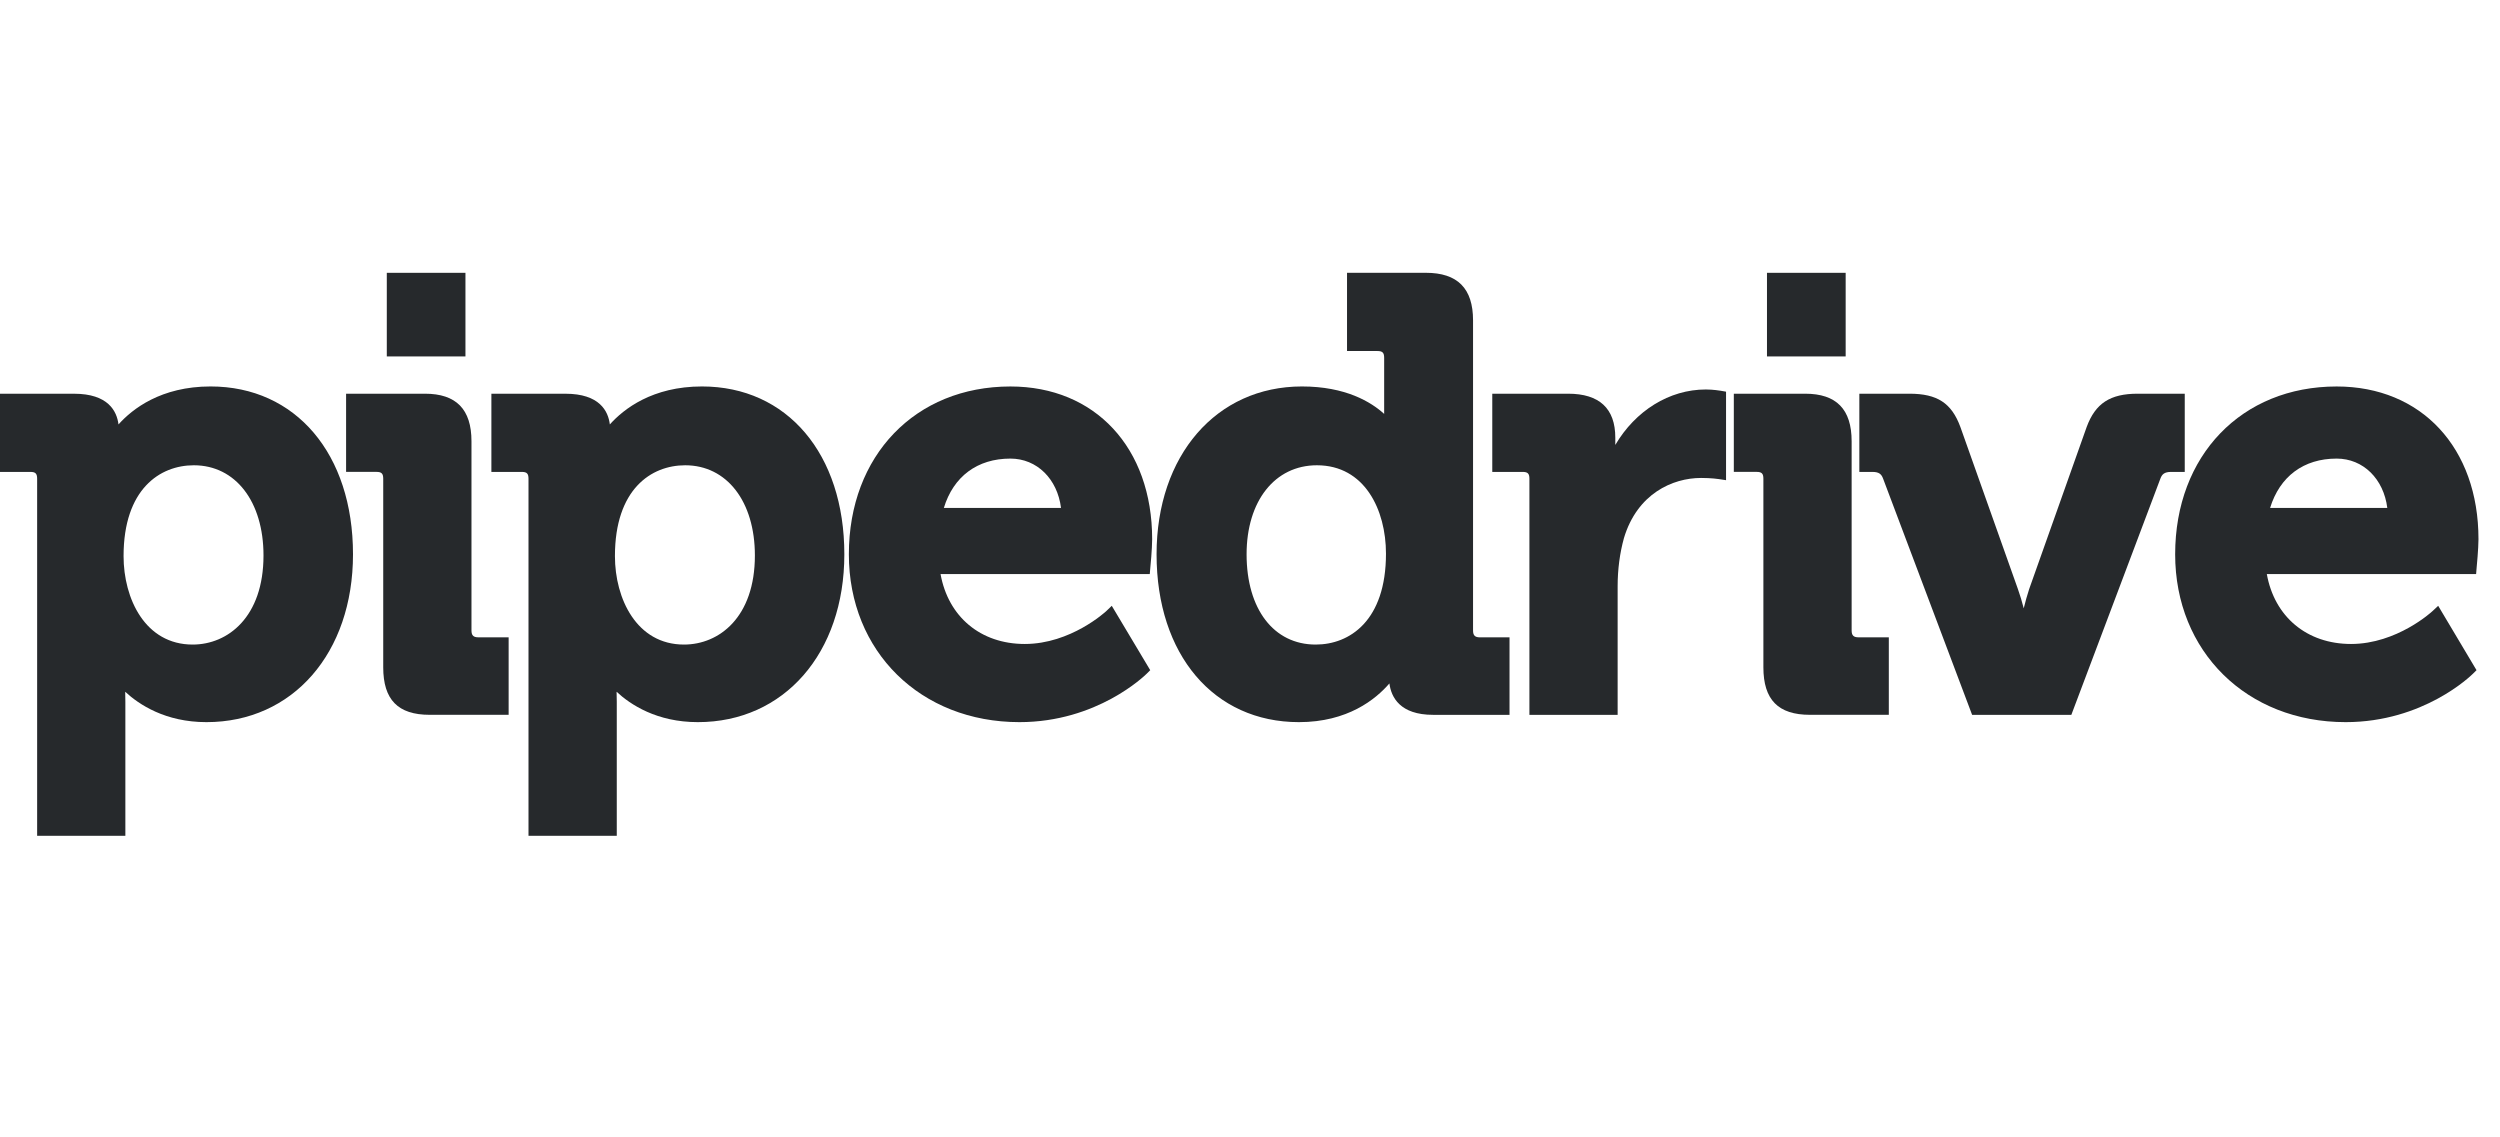
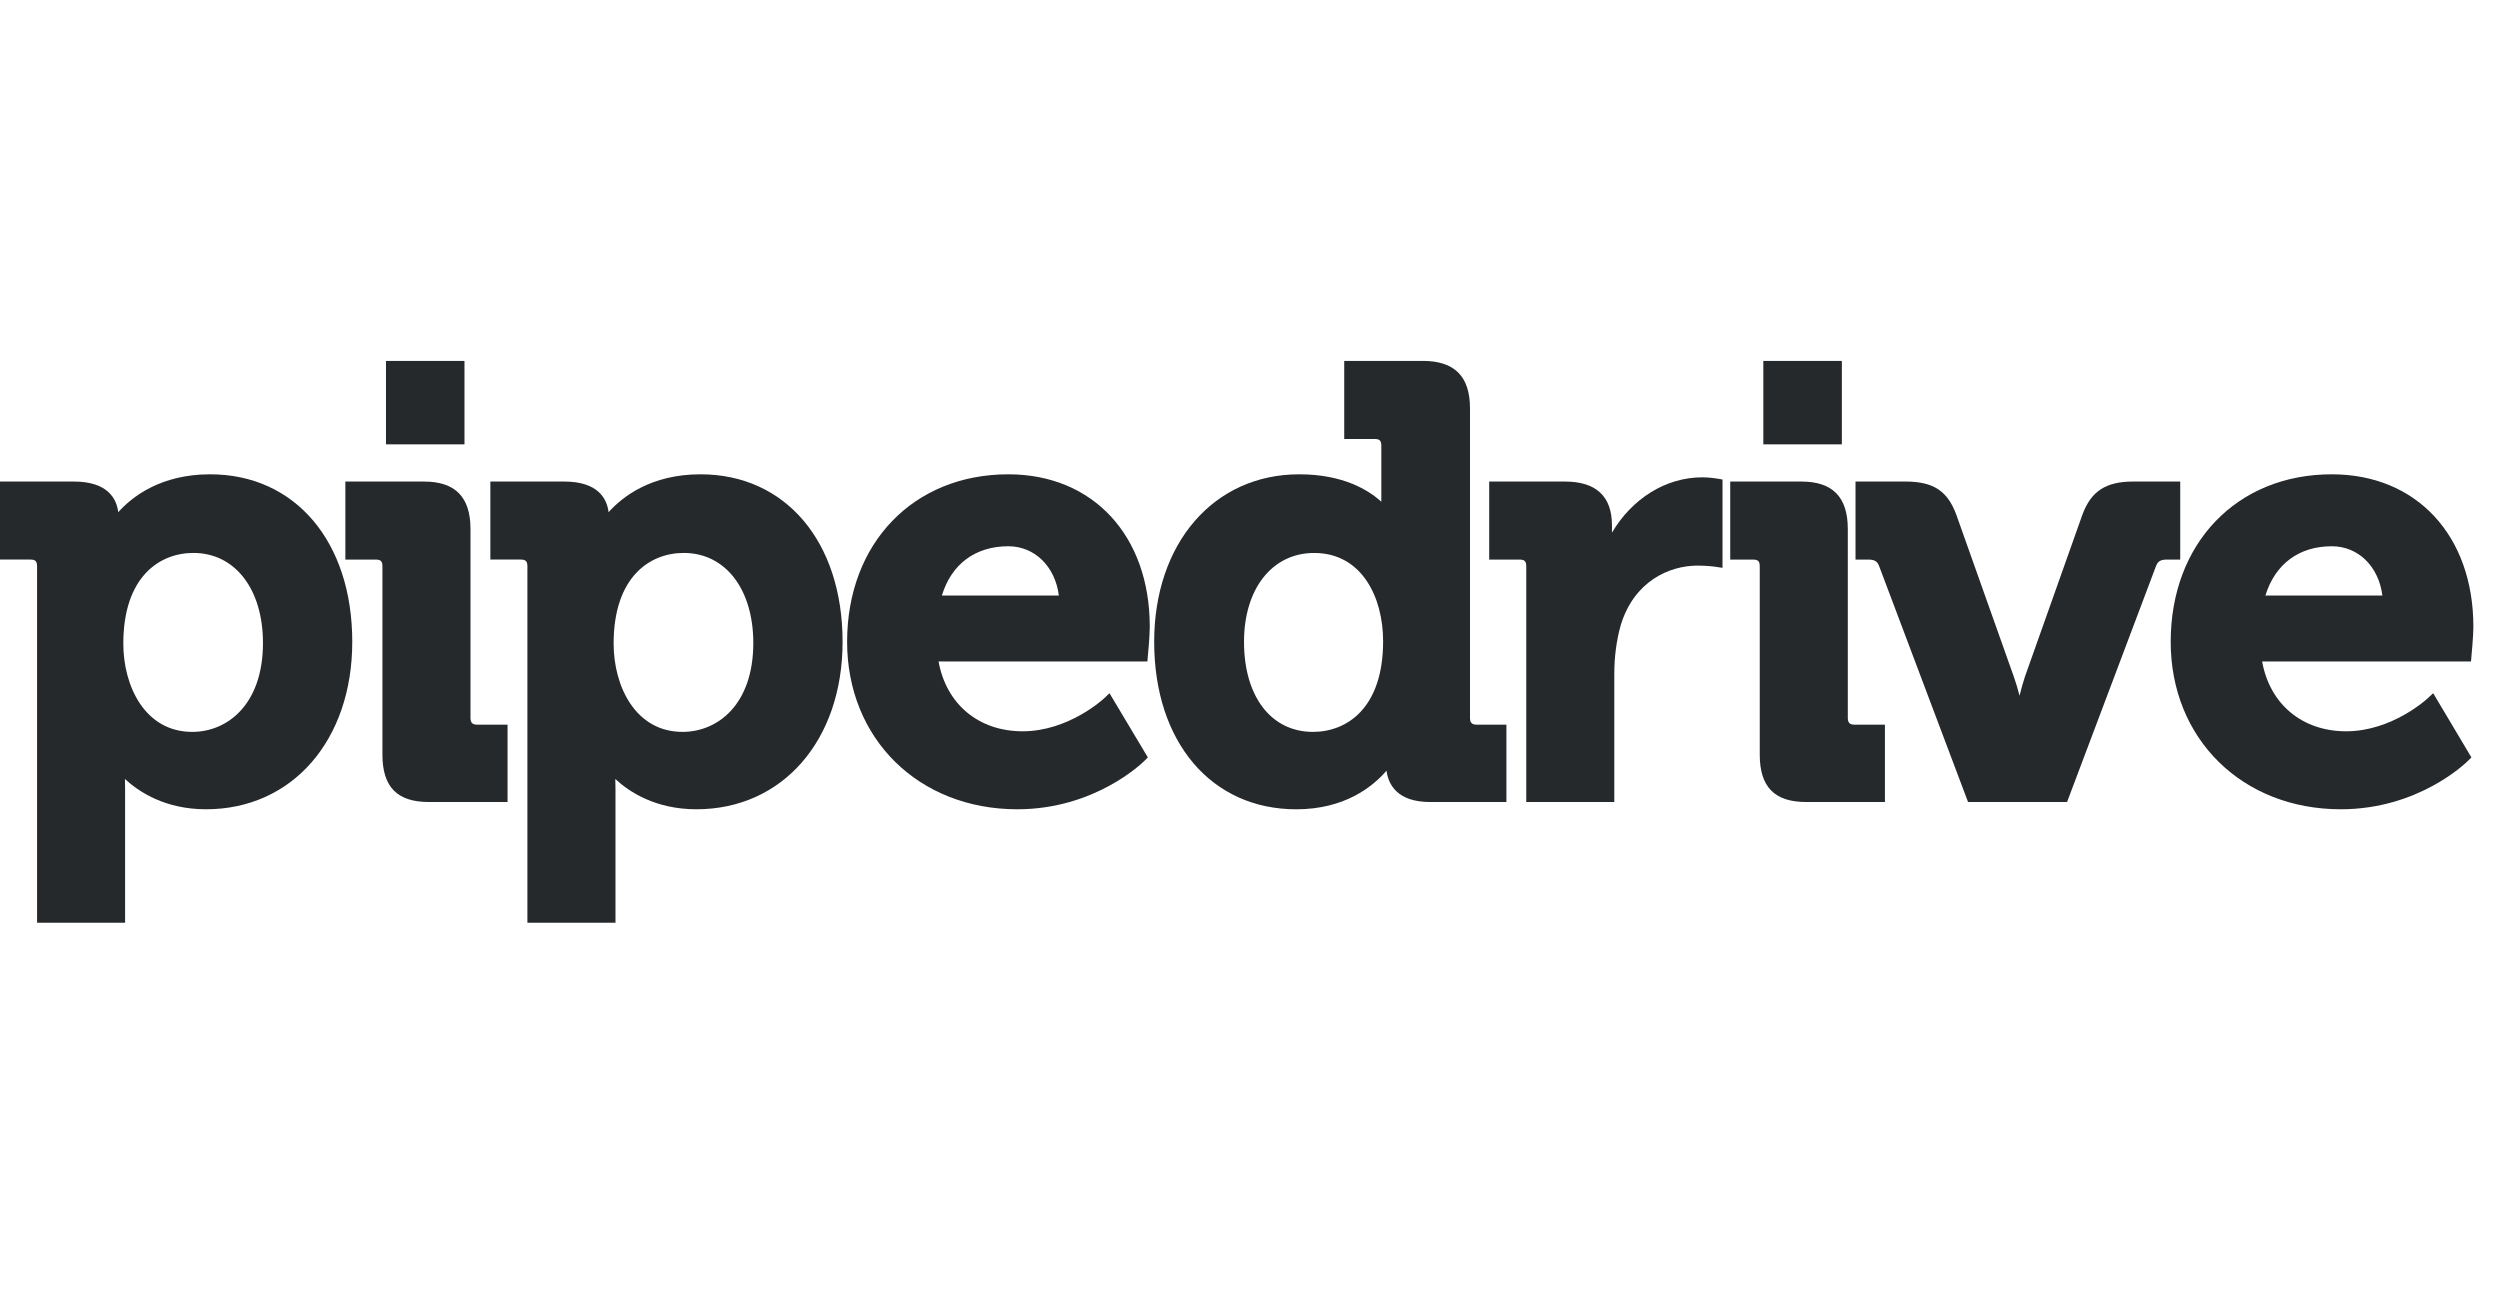
- <svg xmlns="http://www.w3.org/2000/svg" width="110" height="50" viewBox="0 0 110 50">
-   <g fill="#26292C" transform="translate(0 12)">
-     <path d="M5.559,10.515 C5.559,10.73 5.642,10.817 5.857,10.817 L7.194,10.817 L7.194,14.227 L3.72,14.227 C2.326,14.227 1.676,13.564 1.676,12.136 L1.676,3.839 C1.676,3.612 1.603,3.538 1.378,3.538 L0.042,3.538 L0.042,0.098 L3.511,0.098 C4.887,0.098 5.559,0.783 5.559,2.19 L5.559,10.515 Z" transform="translate(15.186 5.225)" />
-     <path d="M8.541,11.462 C10.095,11.462 11.661,10.252 11.661,7.543 C11.661,5.168 10.429,3.573 8.595,3.573 C7.1,3.573 5.503,4.623 5.503,7.57 C5.503,9.442 6.457,11.462 8.541,11.462 Z M9.333,0.105 C13.079,0.105 15.597,3.073 15.597,7.491 C15.597,11.839 12.946,14.875 9.15,14.875 C7.342,14.875 6.179,14.1 5.576,13.539 C5.58,13.672 5.584,13.821 5.584,13.98 L5.584,19.877 L1.7,19.877 L1.7,4.166 C1.7,3.937 1.627,3.865 1.402,3.865 L0.067,3.865 L0.067,0.425 L3.325,0.425 C4.825,0.425 5.208,1.188 5.279,1.776 C5.891,1.094 7.15,0.105 9.333,0.105 Z" transform="translate(21.554 4.899)" />
-     <path d="M4.299,5.451 L9.455,5.451 C9.296,4.176 8.397,3.279 7.228,3.279 C5.773,3.279 4.72,4.065 4.299,5.451 Z M7.228,0.106 C10.958,0.106 13.465,2.806 13.465,6.825 C13.465,7.232 13.389,8.067 13.382,8.101 L13.36,8.359 L4.154,8.359 C4.491,10.238 5.914,11.436 7.86,11.436 C9.887,11.436 11.421,10.01 11.438,9.997 L11.688,9.757 L13.38,12.589 L13.224,12.745 C13.135,12.831 11.045,14.875 7.625,14.875 C3.276,14.875 0.12,11.769 0.12,7.491 C0.12,3.143 3.045,0.106 7.228,0.106 Z" transform="translate(37.23 4.899)" />
-     <path d="M7.109,16.361 C8.603,16.361 10.201,15.312 10.201,12.363 C10.201,10.425 9.26,8.472 7.162,8.472 C5.311,8.472 4.068,10.045 4.068,12.389 C4.068,14.801 5.262,16.361 7.109,16.361 Z M14.032,15.74 C14.032,15.956 14.115,16.043 14.33,16.043 L15.637,16.043 L15.637,19.453 L12.274,19.453 C10.822,19.453 10.43,18.681 10.352,18.071 C9.749,18.77 8.514,19.774 6.372,19.774 C2.625,19.774 0.107,16.807 0.107,12.389 C0.107,8.041 2.735,5.004 6.503,5.004 C8.429,5.004 9.548,5.69 10.121,6.212 L10.121,3.746 C10.121,3.518 10.048,3.445 9.823,3.445 L8.487,3.445 L8.487,0.003 L11.956,0.003 C13.351,0.003 14.032,0.689 14.032,2.095 L14.032,15.74 Z" transform="translate(50.782)" />
-     <path d="M9.417,0.075 C9.728,0.075 10.057,0.128 10.069,0.131 L10.305,0.172 L10.305,4.066 L9.981,4.017 C9.976,4.015 9.652,3.968 9.207,3.968 C7.95,3.968 6.398,4.662 5.813,6.612 C5.63,7.275 5.535,7.992 5.535,8.737 L5.535,14.391 L1.653,14.391 L1.653,4.002 C1.653,3.774 1.579,3.702 1.354,3.702 L0.019,3.702 L0.019,0.261 L3.356,0.261 C4.732,0.261 5.432,0.912 5.432,2.193 L5.432,2.515 C6.314,1.016 7.801,0.075 9.417,0.075 Z" transform="translate(65.641 5.062)" />
-     <path d="M5.217,10.515 C5.217,10.73 5.3,10.817 5.515,10.817 L6.853,10.817 L6.853,14.227 L3.382,14.227 C1.986,14.227 1.334,13.564 1.334,12.136 L1.334,3.839 C1.334,3.612 1.262,3.538 1.036,3.538 L0.033,3.538 L0.033,0.098 L3.172,0.098 C4.548,0.098 5.217,0.783 5.217,2.19 L5.217,10.515 Z" transform="translate(76.255 5.225)" />
-     <path d="M14.322,0.098 L14.322,3.539 L13.726,3.539 C13.422,3.539 13.322,3.643 13.25,3.834 L9.332,14.228 L4.966,14.228 L1.049,3.834 C0.977,3.643 0.88,3.539 0.576,3.539 L0.004,3.539 L0.004,0.098 L2.207,0.098 C3.434,0.098 4.061,0.509 4.449,1.56 L6.98,8.691 C7.076,8.956 7.164,9.256 7.237,9.541 C7.307,9.256 7.389,8.96 7.476,8.695 L10.007,1.561 C10.391,0.522 11.04,0.098 12.25,0.098 L14.322,0.098 Z" transform="translate(81.807 5.225)" />
-     <path d="M4.198,5.451 L9.355,5.451 C9.196,4.176 8.298,3.279 7.126,3.279 C5.672,3.279 4.624,4.065 4.198,5.451 Z M7.126,0.106 C10.859,0.106 13.367,2.806 13.367,6.825 C13.367,7.232 13.288,8.067 13.284,8.101 L13.263,8.359 L4.054,8.359 C4.39,10.238 5.814,11.436 7.761,11.436 C9.78,11.436 11.323,10.01 11.336,9.997 L11.594,9.757 L13.281,12.589 L13.124,12.745 C13.036,12.831 10.945,14.875 7.523,14.875 C3.174,14.875 0.021,11.769 0.021,7.491 C0.021,3.143 2.945,0.106 7.126,0.106 Z" transform="translate(95.686 4.899)" />
-     <polygon points=".037 .004 3.498 .004 3.498 3.683 .037 3.683" transform="translate(16.982)" />
-     <polygon points=".022 .004 3.484 .004 3.484 3.683 .022 3.683" transform="translate(77.725)" />
-     <path d="M5.437,7.57 C5.437,9.442 6.387,11.462 8.477,11.462 C10.027,11.462 11.594,10.252 11.594,7.543 C11.594,5.168 10.362,3.573 8.529,3.573 C7.035,3.573 5.437,4.623 5.437,7.57 Z M9.265,0.105 C13.012,0.105 15.532,3.073 15.532,7.491 C15.532,11.839 12.878,14.875 9.083,14.875 C7.274,14.875 6.115,14.1 5.509,13.539 C5.513,13.672 5.516,13.821 5.516,13.98 L5.516,19.877 L1.634,19.877 L1.634,4.166 C1.634,3.937 1.561,3.865 1.335,3.865 L0,3.865 L0,0.425 L3.257,0.425 C4.757,0.425 5.141,1.188 5.214,1.776 C5.823,1.094 7.085,0.105 9.265,0.105 Z" transform="translate(0 4.899)" />
+ <svg xmlns="http://www.w3.org/2000/svg" width="97" height="50" viewBox="0 0 97 50">
+   <g fill="#26292C" transform="translate(0 14)">
+     <path d="M4.892,9.253 C4.892,9.443 4.965,9.519 5.154,9.519 L6.33,9.519 L6.33,12.52 L3.274,12.52 C2.047,12.52 1.475,11.936 1.475,10.679 L1.475,3.378 C1.475,3.179 1.411,3.114 1.213,3.114 L0.037,3.114 L0.037,0.086 L3.09,0.086 C4.301,0.086 4.892,0.689 4.892,1.927 L4.892,9.253 Z" transform="translate(13.363 4.598)" />
+     <path d="M7.516,10.087 C8.884,10.087 10.261,9.022 10.261,6.638 C10.261,4.548 9.177,3.144 7.564,3.144 C6.248,3.144 4.842,4.068 4.842,6.662 C4.842,8.309 5.682,10.087 7.516,10.087 Z M8.213,0.093 C11.509,0.093 13.725,2.704 13.725,6.592 C13.725,10.419 11.392,13.09 8.052,13.09 C6.461,13.09 5.437,12.408 4.907,11.915 C4.91,12.032 4.914,12.163 4.914,12.303 L4.914,17.492 L1.496,17.492 L1.496,3.666 C1.496,3.465 1.431,3.401 1.233,3.401 L0.059,3.401 L0.059,0.374 L2.926,0.374 C4.246,0.374 4.583,1.045 4.646,1.563 C5.184,0.963 6.292,0.093 8.213,0.093 Z" transform="translate(18.967 4.31)" />
+     <path d="M3.783,4.797 L8.321,4.797 C8.181,3.675 7.389,2.885 6.361,2.885 C5.08,2.885 4.153,3.577 3.783,4.797 Z M6.361,0.093 C9.643,0.093 11.849,2.469 11.849,6.006 C11.849,6.365 11.782,7.099 11.776,7.129 L11.757,7.356 L3.655,7.356 C3.952,9.009 5.205,10.064 6.916,10.064 C8.7,10.064 10.05,8.808 10.065,8.797 L10.286,8.586 L11.775,11.078 L11.637,11.215 C11.559,11.292 9.72,13.09 6.71,13.09 C2.883,13.09 0.106,10.357 0.106,6.592 C0.106,2.766 2.68,0.093 6.361,0.093 Z" transform="translate(32.762 4.31)" />
+     <path d="M6.256,14.397 C7.57,14.397 8.977,13.475 8.977,10.88 C8.977,9.174 8.149,7.455 6.302,7.455 C4.674,7.455 3.58,8.839 3.58,10.903 C3.58,13.025 4.631,14.397 6.256,14.397 Z M12.348,13.852 C12.348,14.041 12.421,14.117 12.61,14.117 L13.761,14.117 L13.761,17.118 L10.801,17.118 C9.523,17.118 9.179,16.439 9.109,15.902 C8.579,16.518 7.492,17.401 5.608,17.401 C2.31,17.401 0.094,14.79 0.094,10.903 C0.094,7.076 2.407,4.403 5.722,4.403 C7.418,4.403 8.402,5.008 8.907,5.467 L8.907,3.297 C8.907,3.096 8.842,3.032 8.644,3.032 L7.468,3.032 L7.468,0.003 L10.521,0.003 C11.749,0.003 12.348,0.606 12.348,1.844 L12.348,13.852 Z" transform="translate(44.688)" />
+     <path d="M8.287,0.066 C8.561,0.066 8.85,0.113 8.861,0.115 L9.069,0.151 L9.069,3.578 L8.784,3.535 C8.779,3.534 8.494,3.492 8.102,3.492 C6.996,3.492 5.63,4.102 5.116,5.818 C4.954,6.402 4.871,7.033 4.871,7.688 L4.871,12.664 L1.455,12.664 L1.455,3.522 C1.455,3.321 1.389,3.258 1.191,3.258 L0.017,3.258 L0.017,0.23 L2.954,0.23 C4.164,0.23 4.78,0.802 4.78,1.929 L4.78,2.213 C5.557,0.894 6.865,0.066 8.287,0.066 Z" transform="translate(57.764 4.454)" />
+     <path d="M4.591,9.253 C4.591,9.443 4.664,9.519 4.853,9.519 L6.031,9.519 L6.031,12.52 L2.976,12.52 C1.747,12.52 1.174,11.936 1.174,10.679 L1.174,3.378 C1.174,3.179 1.111,3.114 0.912,3.114 L0.029,3.114 L0.029,0.086 L2.791,0.086 C4.003,0.086 4.591,0.689 4.591,1.927 L4.591,9.253 Z" transform="translate(67.104 4.598)" />
+     <path d="M12.603,0.086 L12.603,3.114 L12.079,3.114 C11.811,3.114 11.723,3.206 11.66,3.374 L8.212,12.52 L4.37,12.52 L0.923,3.374 C0.86,3.206 0.774,3.114 0.507,3.114 L0.004,3.114 L0.004,0.086 L1.943,0.086 C3.022,0.086 3.574,0.448 3.915,1.373 L6.143,7.648 C6.227,7.881 6.304,8.145 6.368,8.396 C6.43,8.145 6.502,7.885 6.579,7.652 L8.806,1.374 C9.144,0.459 9.715,0.086 10.78,0.086 L12.603,0.086 Z" transform="translate(71.99 4.598)" />
+     <path d="M3.694,4.797 L8.232,4.797 C8.092,3.675 7.302,2.885 6.271,2.885 C4.992,2.885 4.069,3.577 3.694,4.797 Z M6.271,0.093 C9.556,0.093 11.763,2.469 11.763,6.006 C11.763,6.365 11.694,7.099 11.69,7.129 L11.671,7.356 L3.567,7.356 C3.863,9.009 5.116,10.064 6.829,10.064 C8.607,10.064 9.964,8.808 9.976,8.797 L10.203,8.586 L11.687,11.078 L11.549,11.215 C11.472,11.292 9.632,13.09 6.62,13.09 C2.793,13.09 0.019,10.357 0.019,6.592 C0.019,2.766 2.591,0.093 6.271,0.093 Z" transform="translate(84.204 4.31)" />
+     <polygon points=".032 .004 3.078 .004 3.078 3.241 .032 3.241" transform="translate(14.944)" />
+     <polygon points=".019 .004 3.066 .004 3.066 3.241 .019 3.241" transform="translate(68.398)" />
+     <path d="M4.785,6.662 C4.785,8.309 5.621,10.087 7.46,10.087 C8.824,10.087 10.203,9.022 10.203,6.638 C10.203,4.548 9.119,3.144 7.505,3.144 C6.19,3.144 4.785,4.068 4.785,6.662 Z M8.153,0.093 C11.451,0.093 13.668,2.704 13.668,6.592 C13.668,10.419 11.332,13.09 7.993,13.09 C6.401,13.09 5.381,12.408 4.848,11.915 C4.852,12.032 4.854,12.163 4.854,12.303 L4.854,17.492 L1.438,17.492 L1.438,3.666 C1.438,3.465 1.374,3.401 1.175,3.401 L0,3.401 L0,0.374 L2.866,0.374 C4.186,0.374 4.524,1.045 4.588,1.563 C5.124,0.963 6.235,0.093 8.153,0.093 Z" transform="translate(0 4.31)" />
  </g>
</svg>
